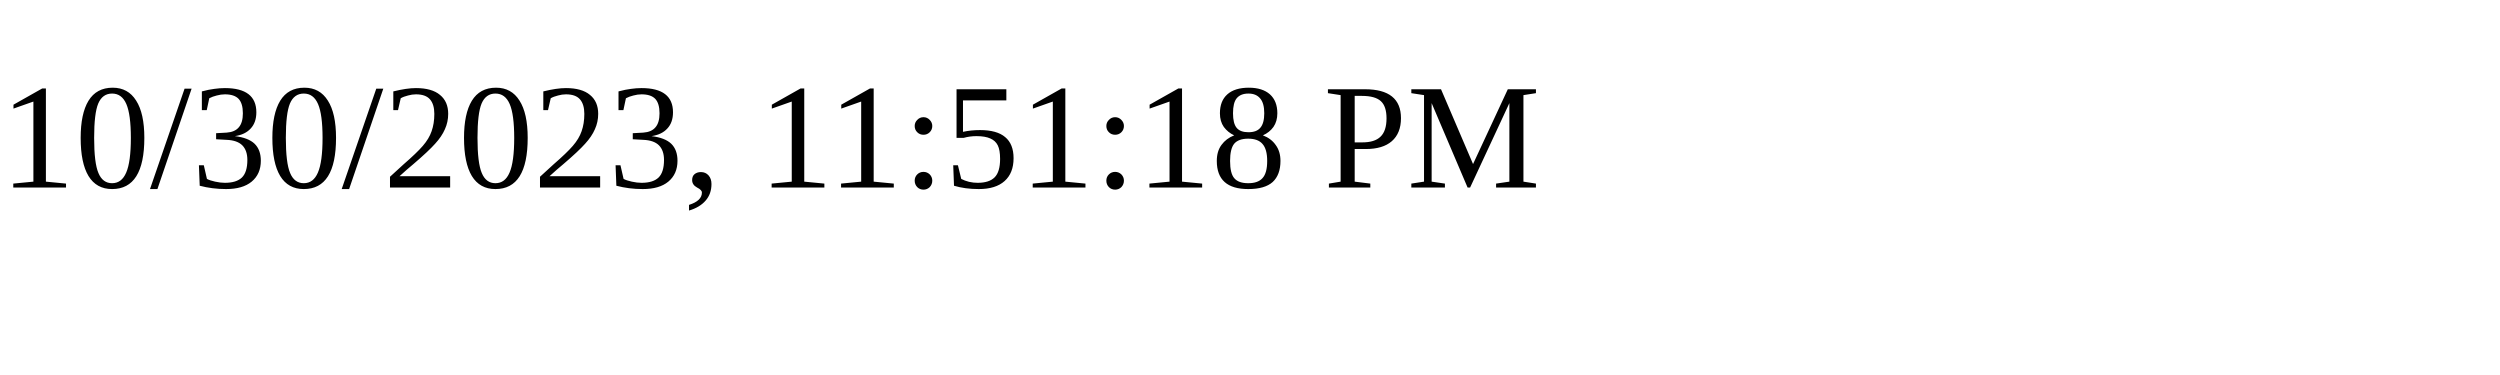
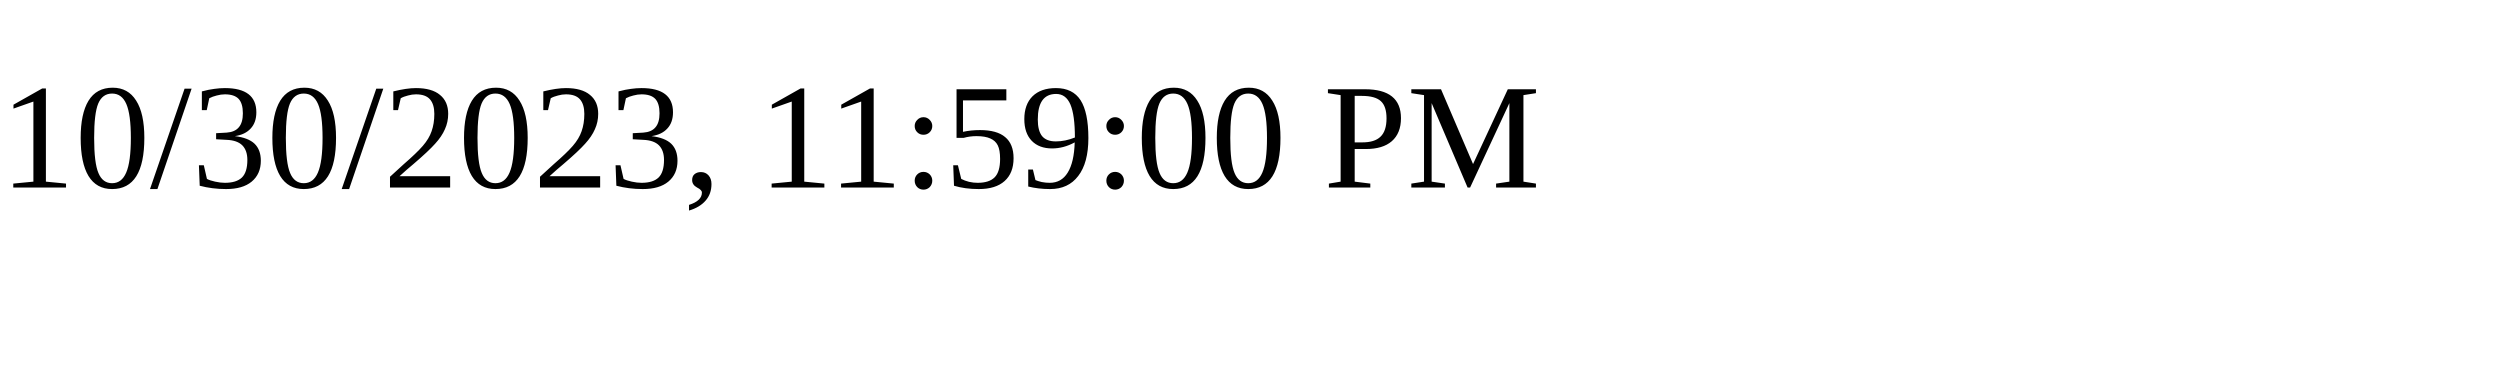
<svg xmlns="http://www.w3.org/2000/svg" height="30" width="200">
-   <text x="0" y="15">10/30/2023, 11:51:18 PM</text>
+   <text x="0" y="15">10/30/2023, 11:59:00 PM</text>
</svg>
